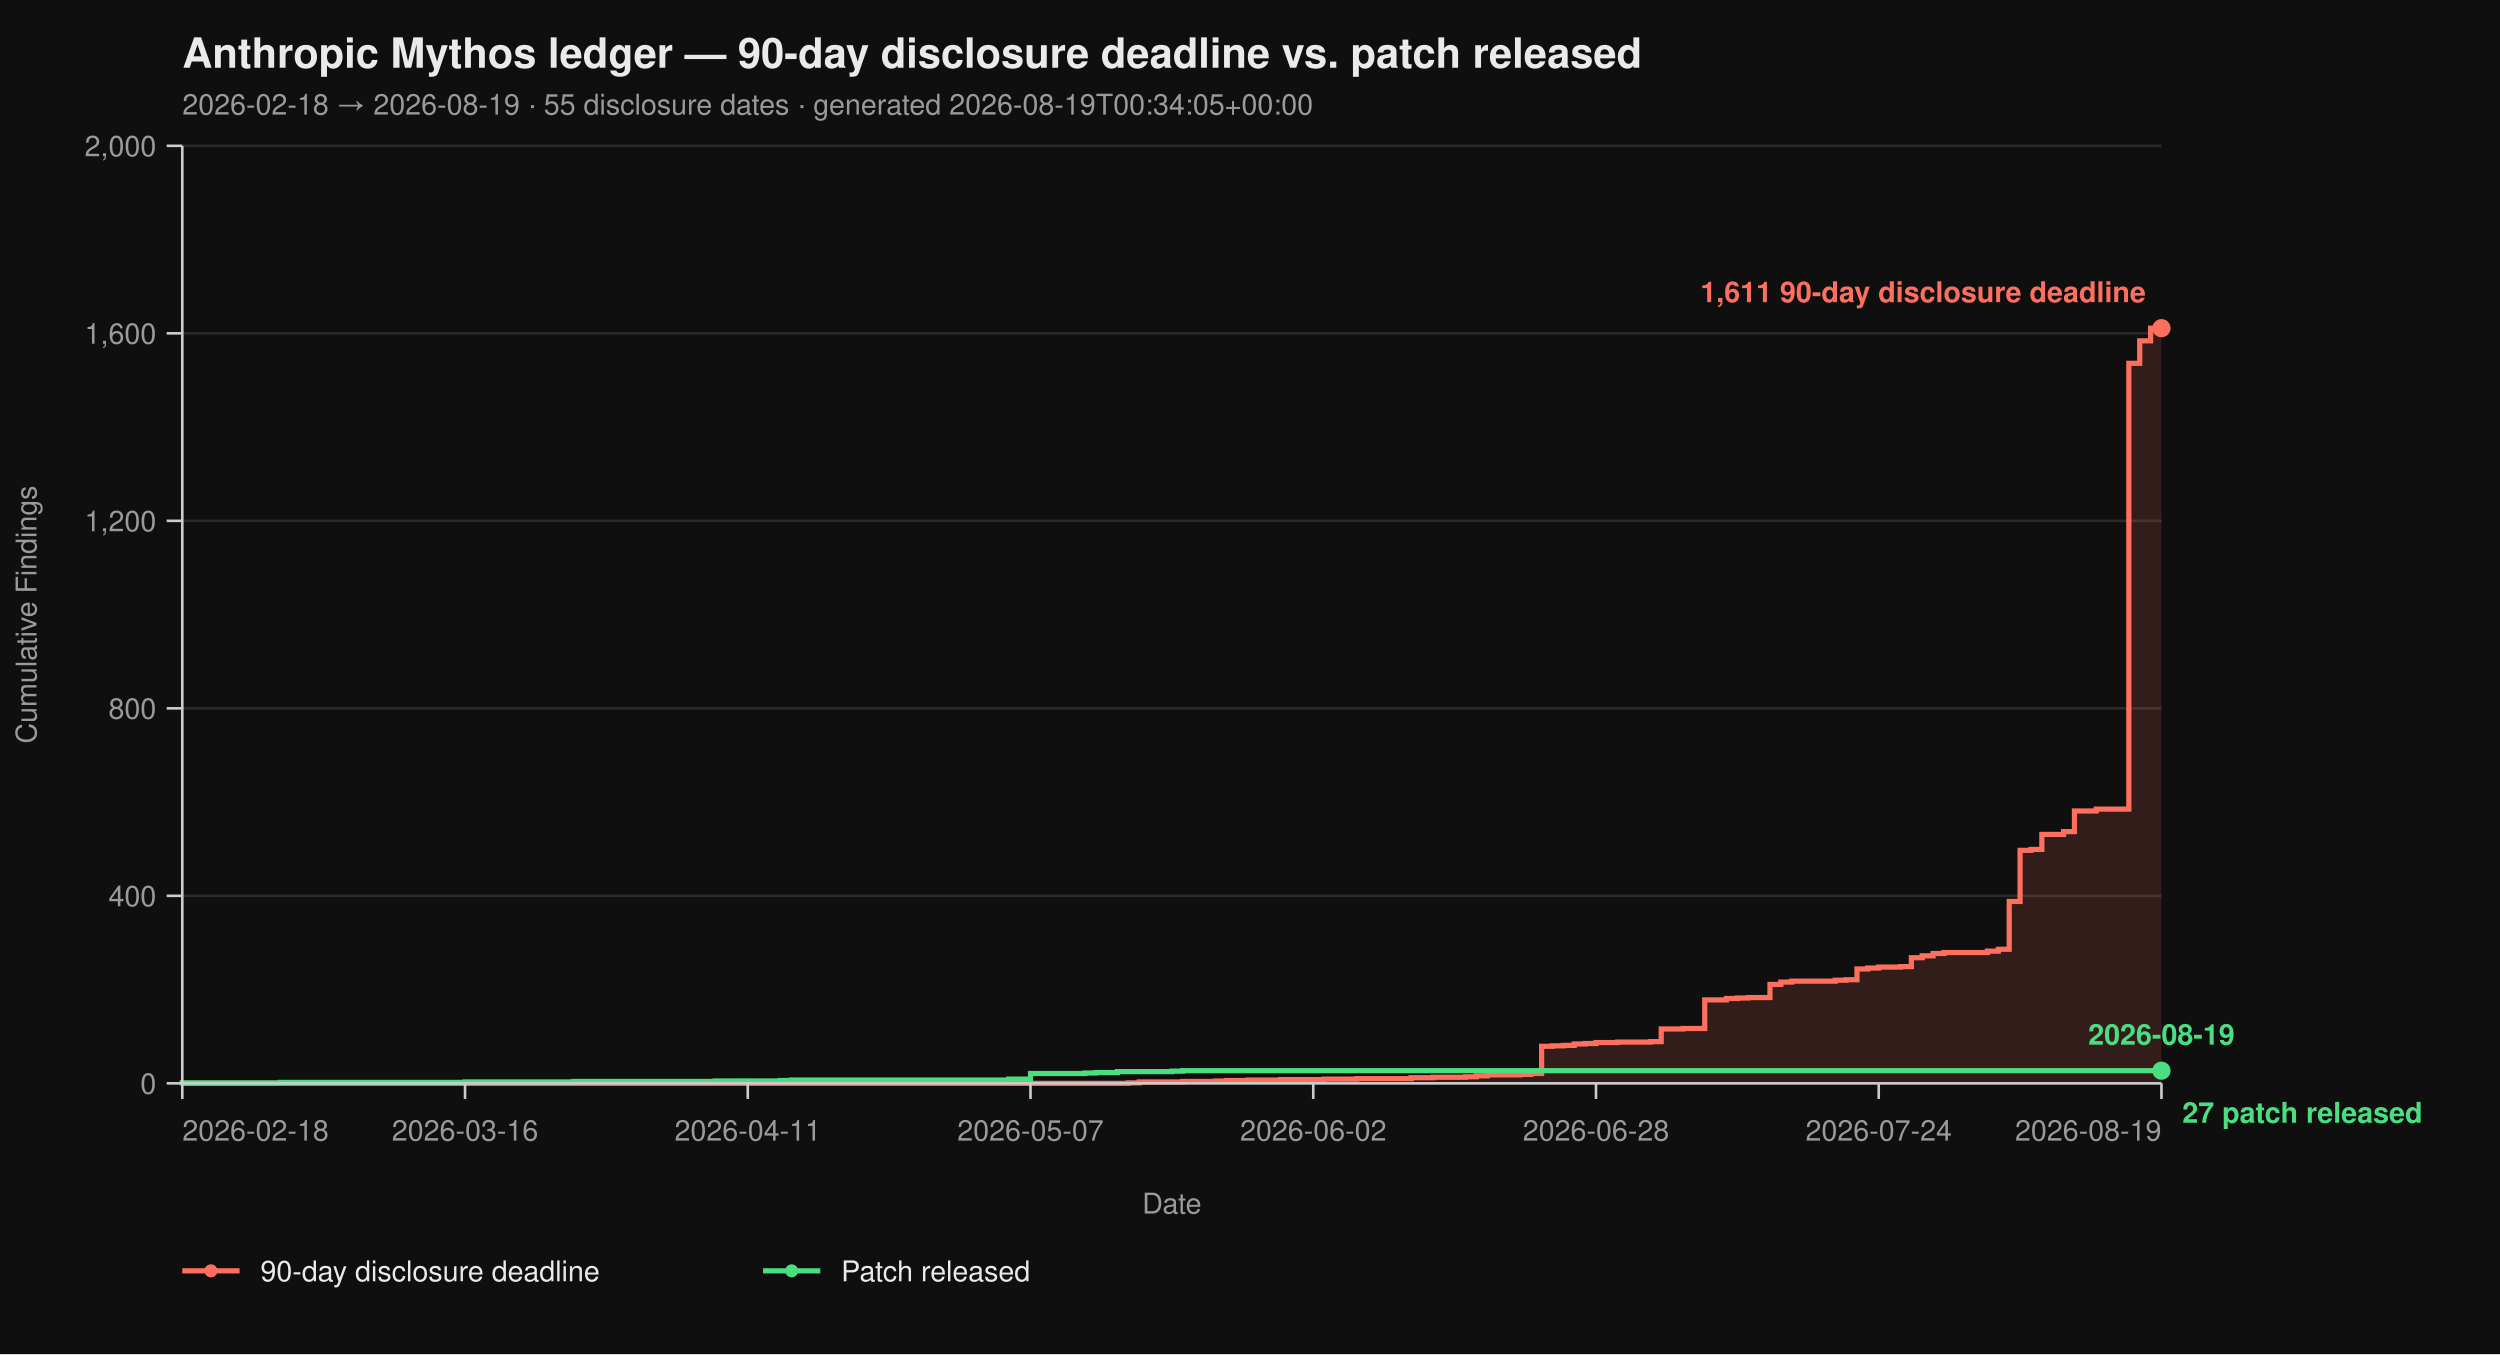
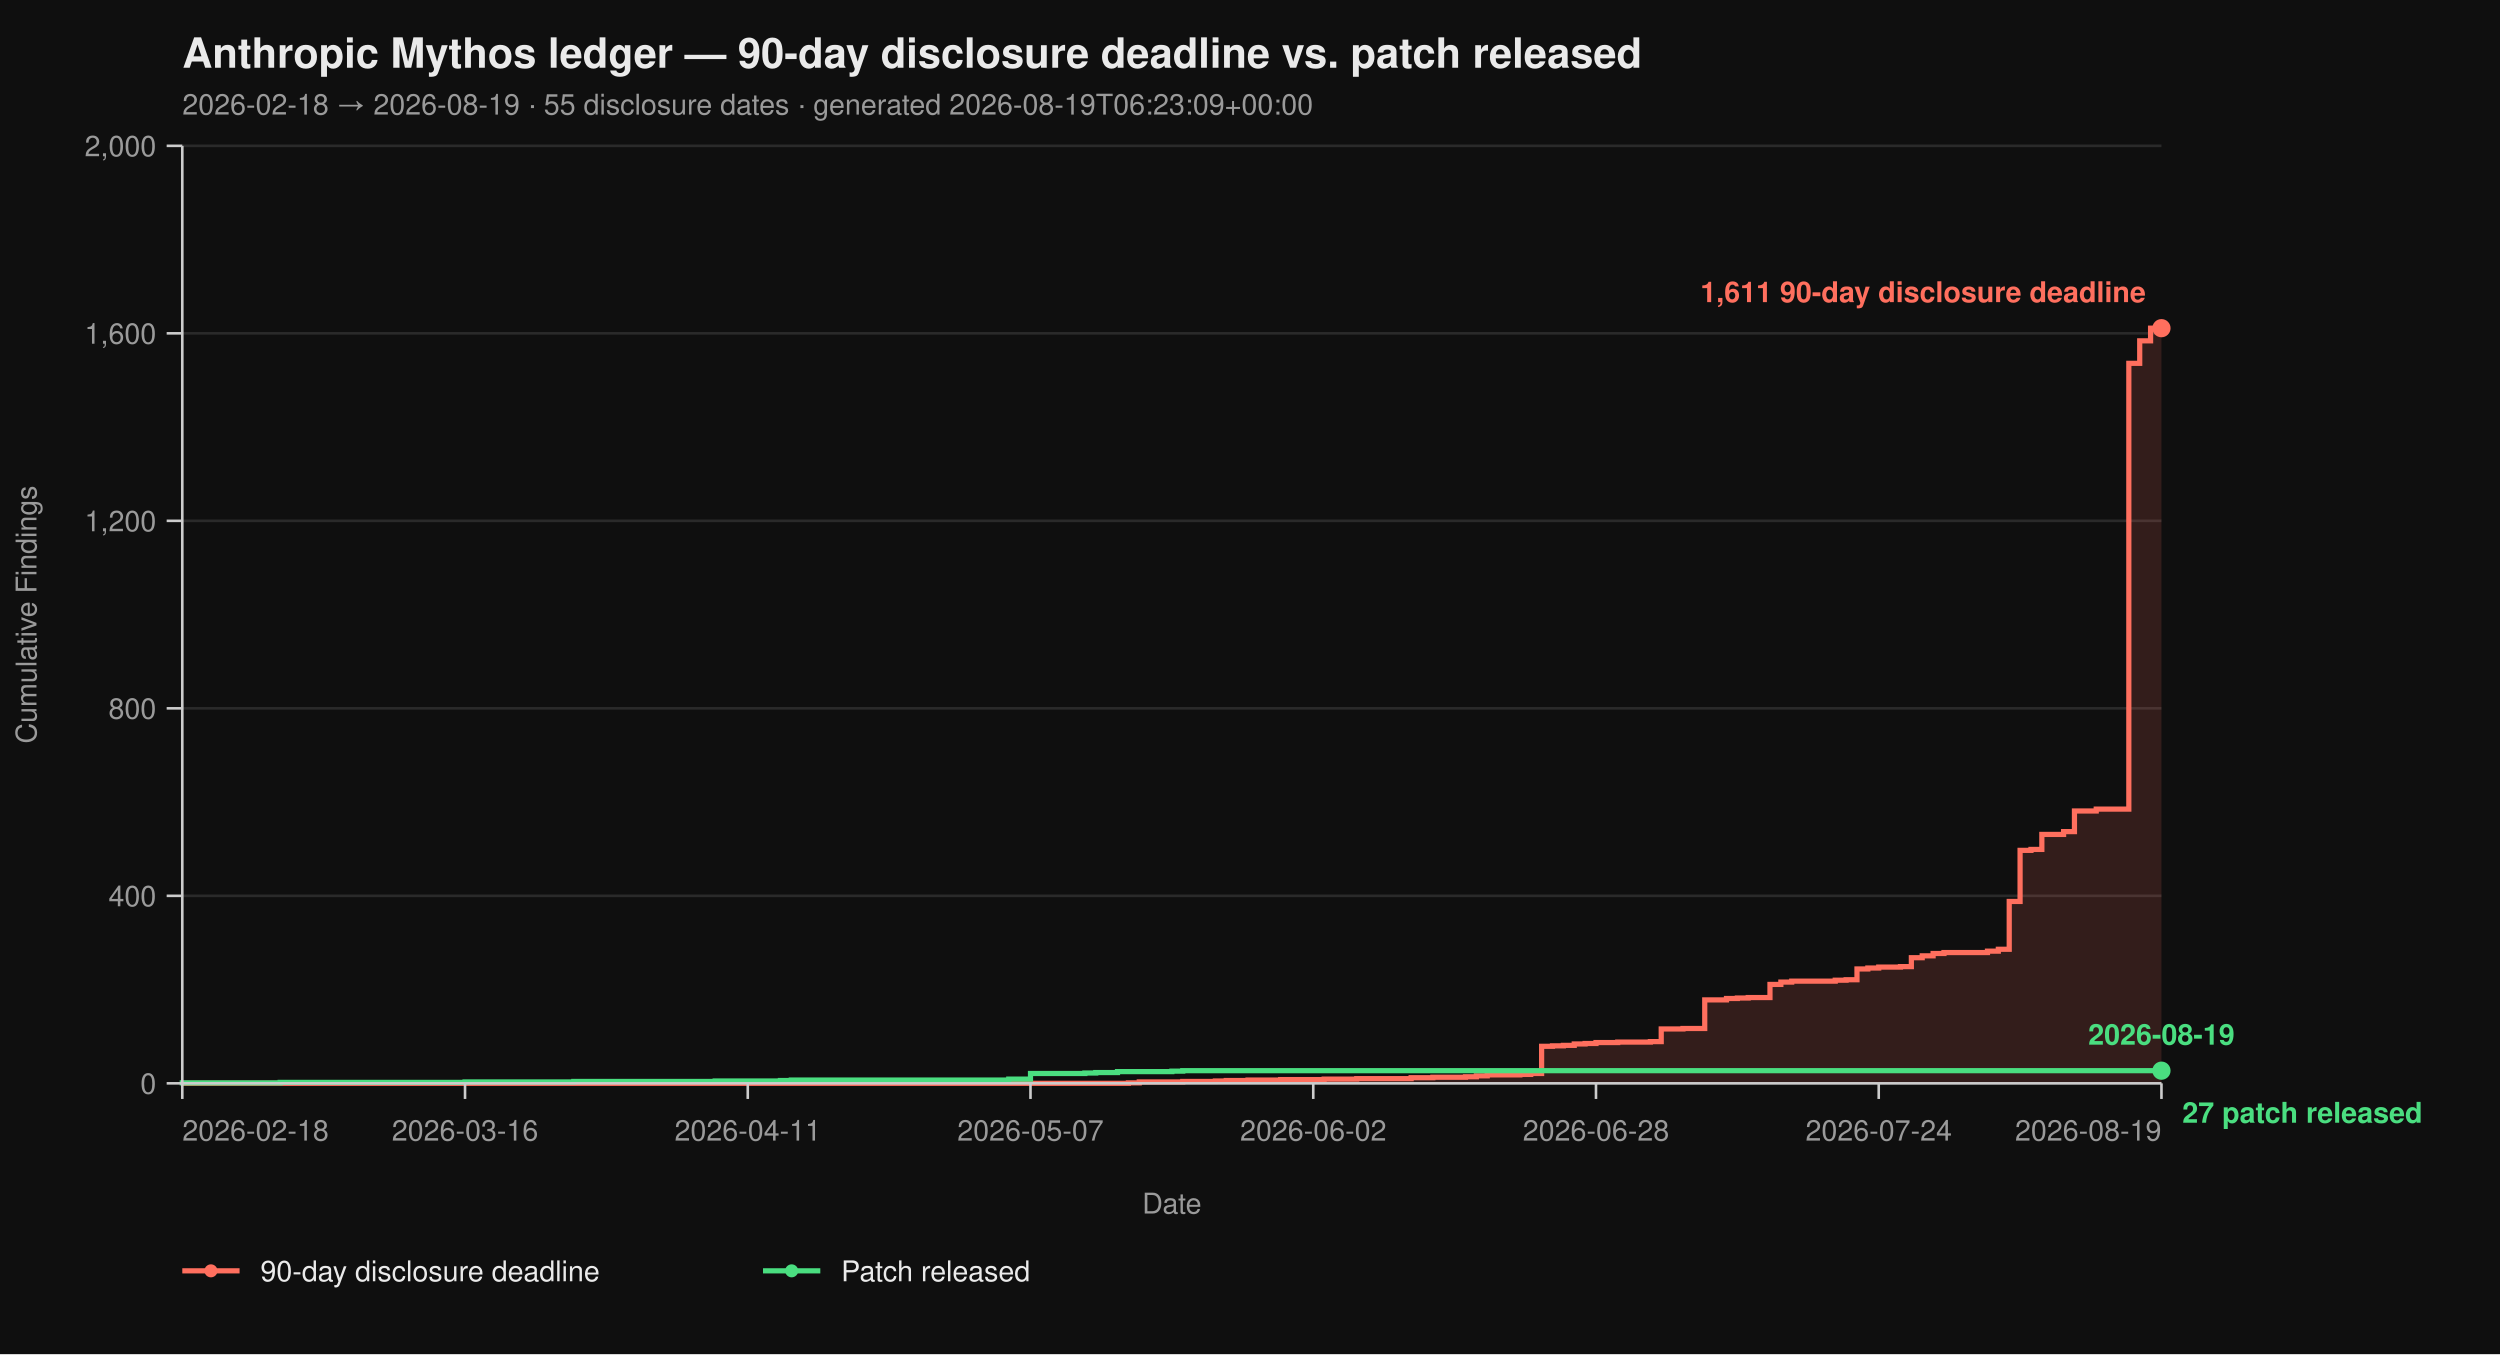
<svg xmlns="http://www.w3.org/2000/svg" viewBox="0 0 960 520" width="960" height="520" font-family="-apple-system, BlinkMacSystemFont, 'Segoe UI', Helvetica, Arial, sans-serif">
  <rect width="100%" height="100%" fill="#0f0f0f" />
  <text x="70" y="26" fill="#eaeaea" font-size="16" font-weight="700">Anthropic Mythos ledger — 90-day disclosure deadline vs. patch released</text>
-   <text x="70" y="44" fill="#9a9a9a" font-size="11">2026-02-18 → 2026-08-19  ·  55 disclosure dates  ·  generated 2026-08-19T00:34:05+00:00</text>
+   <text x="70" y="44" fill="#9a9a9a" font-size="11">2026-02-18 → 2026-08-19  ·  55 disclosure dates  ·  generated 2026-08-19T06:23:09+00:00</text>
  <line x1="70" y1="416.00" x2="830" y2="416.00" stroke="#2a2a2a" stroke-width="1" />
  <line x1="70" y1="344.00" x2="830" y2="344.00" stroke="#2a2a2a" stroke-width="1" />
  <line x1="70" y1="272.00" x2="830" y2="272.00" stroke="#2a2a2a" stroke-width="1" />
  <line x1="70" y1="200.00" x2="830" y2="200.00" stroke="#2a2a2a" stroke-width="1" />
  <line x1="70" y1="128.00" x2="830" y2="128.00" stroke="#2a2a2a" stroke-width="1" />
  <line x1="70" y1="56.00" x2="830" y2="56.00" stroke="#2a2a2a" stroke-width="1" />
  <path d="M 70.00 416.00 L 433.30 416.00 L 433.30 415.82 L 437.47 415.82 L 437.47 415.46 L 454.18 415.46 L 454.18 415.28 L 466.70 415.28 L 466.70 415.10 L 470.88 415.10 L 470.88 414.92 L 479.23 414.92 L 479.23 414.74 L 491.76 414.74 L 491.76 414.56 L 508.46 414.56 L 508.46 414.38 L 520.99 414.38 L 520.99 414.20 L 541.87 414.20 L 541.87 413.84 L 550.22 413.84 L 550.22 413.66 L 562.75 413.66 L 562.75 413.48 L 566.92 413.48 L 566.92 413.12 L 571.10 413.12 L 571.10 412.76 L 583.63 412.76 L 583.63 412.58 L 587.80 412.58 L 587.80 412.22 L 591.98 412.22 L 591.98 401.78 L 596.15 401.78 L 596.15 401.60 L 600.33 401.60 L 600.33 401.42 L 604.51 401.42 L 604.51 400.88 L 608.68 400.88 L 608.68 400.70 L 612.86 400.70 L 612.86 400.34 L 621.21 400.34 L 621.21 400.16 L 633.74 400.16 L 633.74 399.98 L 637.91 399.98 L 637.91 395.12 L 646.26 395.12 L 646.26 394.94 L 654.62 394.94 L 654.62 383.96 L 662.97 383.96 L 662.97 383.42 L 667.14 383.42 L 667.14 383.24 L 671.32 383.24 L 671.32 383.06 L 679.67 383.06 L 679.67 378.02 L 683.85 378.02 L 683.85 377.12 L 688.02 377.12 L 688.02 376.76 L 704.73 376.76 L 704.73 376.40 L 708.90 376.40 L 708.90 376.22 L 713.08 376.22 L 713.08 372.08 L 717.25 372.08 L 717.25 371.72 L 721.43 371.72 L 721.43 371.36 L 729.78 371.36 L 729.78 371.18 L 733.96 371.18 L 733.96 367.76 L 738.13 367.76 L 738.13 367.04 L 742.31 367.04 L 742.31 366.14 L 746.48 366.14 L 746.48 365.78 L 763.19 365.78 L 763.19 365.24 L 767.36 365.24 L 767.36 364.52 L 771.54 364.52 L 771.54 346.16 L 775.71 346.16 L 775.71 326.54 L 779.89 326.54 L 779.89 326.18 L 784.07 326.18 L 784.07 320.42 L 792.42 320.42 L 792.42 319.34 L 796.59 319.34 L 796.59 311.42 L 804.95 311.42 L 804.95 310.70 L 817.47 310.70 L 817.47 139.52 L 821.65 139.52 L 821.65 130.88 L 825.82 130.88 L 825.82 126.02 L 830.00 126.02 L 830.00 416.00 Z" fill="#ff6f5e26" stroke="none" />
  <path d="M 70.00 416.00 L 433.30 416.00 L 433.30 415.82 L 437.47 415.82 L 437.47 415.46 L 454.18 415.46 L 454.18 415.28 L 466.70 415.28 L 466.70 415.10 L 470.88 415.10 L 470.88 414.92 L 479.23 414.92 L 479.23 414.74 L 491.76 414.74 L 491.76 414.56 L 508.46 414.56 L 508.46 414.38 L 520.99 414.38 L 520.99 414.20 L 541.87 414.20 L 541.87 413.84 L 550.22 413.84 L 550.22 413.66 L 562.75 413.66 L 562.75 413.48 L 566.92 413.48 L 566.92 413.12 L 571.10 413.12 L 571.10 412.76 L 583.63 412.76 L 583.63 412.58 L 587.80 412.58 L 587.80 412.22 L 591.98 412.22 L 591.98 401.78 L 596.15 401.78 L 596.15 401.60 L 600.33 401.60 L 600.33 401.42 L 604.51 401.42 L 604.51 400.88 L 608.68 400.88 L 608.68 400.70 L 612.86 400.70 L 612.86 400.34 L 621.21 400.34 L 621.21 400.16 L 633.74 400.16 L 633.74 399.98 L 637.91 399.98 L 637.91 395.12 L 646.26 395.12 L 646.26 394.94 L 654.62 394.94 L 654.62 383.96 L 662.97 383.96 L 662.97 383.42 L 667.14 383.42 L 667.14 383.24 L 671.32 383.24 L 671.32 383.06 L 679.67 383.06 L 679.67 378.02 L 683.85 378.02 L 683.85 377.12 L 688.02 377.12 L 688.02 376.76 L 704.73 376.76 L 704.73 376.40 L 708.90 376.40 L 708.90 376.22 L 713.08 376.22 L 713.08 372.08 L 717.25 372.08 L 717.25 371.72 L 721.43 371.72 L 721.43 371.36 L 729.78 371.36 L 729.78 371.18 L 733.96 371.18 L 733.96 367.76 L 738.13 367.76 L 738.13 367.04 L 742.31 367.04 L 742.31 366.14 L 746.48 366.14 L 746.48 365.78 L 763.19 365.78 L 763.19 365.24 L 767.36 365.24 L 767.36 364.52 L 771.54 364.52 L 771.54 346.16 L 775.71 346.16 L 775.71 326.54 L 779.89 326.54 L 779.89 326.18 L 784.07 326.18 L 784.07 320.42 L 792.42 320.42 L 792.42 319.34 L 796.59 319.34 L 796.59 311.42 L 804.95 311.42 L 804.95 310.70 L 817.47 310.70 L 817.47 139.52 L 821.65 139.52 L 821.65 130.88 L 825.82 130.88 L 825.82 126.02 L 830.00 126.02" fill="none" stroke="#ff6f5e" stroke-width="2" stroke-linejoin="miter" stroke-linecap="butt" />
  <path d="M 70.00 416.00 L 70.00 416.00 L 70.00 415.82 L 107.58 415.82 L 107.58 415.64 L 178.57 415.64 L 178.57 415.46 L 220.33 415.46 L 220.33 415.28 L 274.62 415.28 L 274.62 415.10 L 299.67 415.10 L 299.67 414.92 L 303.85 414.92 L 303.85 414.74 L 387.36 414.74 L 387.36 414.38 L 395.71 414.38 L 395.71 412.22 L 416.59 412.22 L 416.59 412.04 L 420.77 412.04 L 420.77 411.86 L 429.12 411.86 L 429.12 411.50 L 450.00 411.50 L 450.00 411.32 L 454.18 411.32 L 454.18 411.14 L 830.00 411.14" fill="none" stroke="#4ade80" stroke-width="2" stroke-linejoin="miter" stroke-linecap="butt" />
  <line x1="70" y1="56" x2="70" y2="416" stroke="#cccccc" stroke-width="1" />
  <line x1="70" y1="416" x2="830" y2="416" stroke="#cccccc" stroke-width="1" />
  <line x1="64" y1="416.00" x2="70" y2="416.00" stroke="#cccccc" stroke-width="1" />
  <line x1="64" y1="344.00" x2="70" y2="344.00" stroke="#cccccc" stroke-width="1" />
  <line x1="64" y1="272.00" x2="70" y2="272.00" stroke="#cccccc" stroke-width="1" />
  <line x1="64" y1="200.00" x2="70" y2="200.00" stroke="#cccccc" stroke-width="1" />
  <line x1="64" y1="128.00" x2="70" y2="128.00" stroke="#cccccc" stroke-width="1" />
  <line x1="64" y1="56.00" x2="70" y2="56.00" stroke="#cccccc" stroke-width="1" />
  <text x="60" y="420.00" text-anchor="end" fill="#9a9a9a" font-size="11">0</text>
  <text x="60" y="348.00" text-anchor="end" fill="#9a9a9a" font-size="11">400</text>
  <text x="60" y="276.00" text-anchor="end" fill="#9a9a9a" font-size="11">800</text>
  <text x="60" y="204.00" text-anchor="end" fill="#9a9a9a" font-size="11">1,200</text>
  <text x="60" y="132.00" text-anchor="end" fill="#9a9a9a" font-size="11">1,600</text>
  <text x="60" y="60.00" text-anchor="end" fill="#9a9a9a" font-size="11">2,000</text>
  <text x="14" y="236.00" fill="#9a9a9a" font-size="11" transform="rotate(-90 14 236.00)" text-anchor="middle">Cumulative Findings</text>
  <line x1="70.00" y1="416" x2="70.00" y2="422" stroke="#cccccc" stroke-width="1" />
  <line x1="178.57" y1="416" x2="178.57" y2="422" stroke="#cccccc" stroke-width="1" />
  <line x1="287.14" y1="416" x2="287.14" y2="422" stroke="#cccccc" stroke-width="1" />
  <line x1="395.71" y1="416" x2="395.71" y2="422" stroke="#cccccc" stroke-width="1" />
  <line x1="504.29" y1="416" x2="504.29" y2="422" stroke="#cccccc" stroke-width="1" />
  <line x1="612.86" y1="416" x2="612.86" y2="422" stroke="#cccccc" stroke-width="1" />
  <line x1="721.43" y1="416" x2="721.43" y2="422" stroke="#cccccc" stroke-width="1" />
  <line x1="830.00" y1="416" x2="830.00" y2="422" stroke="#cccccc" stroke-width="1" />
  <text x="70.00" y="438" text-anchor="start" fill="#9a9a9a" font-size="11">2026-02-18</text>
  <text x="178.57" y="438" text-anchor="middle" fill="#9a9a9a" font-size="11">2026-03-16</text>
  <text x="287.14" y="438" text-anchor="middle" fill="#9a9a9a" font-size="11">2026-04-11</text>
  <text x="395.71" y="438" text-anchor="middle" fill="#9a9a9a" font-size="11">2026-05-07</text>
  <text x="504.29" y="438" text-anchor="middle" fill="#9a9a9a" font-size="11">2026-06-02</text>
  <text x="612.86" y="438" text-anchor="middle" fill="#9a9a9a" font-size="11">2026-06-28</text>
  <text x="721.43" y="438" text-anchor="middle" fill="#9a9a9a" font-size="11">2026-07-24</text>
  <text x="830.00" y="438" text-anchor="end" fill="#9a9a9a" font-size="11">2026-08-19</text>
  <text x="450.00" y="466" fill="#9a9a9a" font-size="11" text-anchor="middle">Date</text>
  <circle cx="830.00" cy="126.02" r="3.5" fill="#ff6f5e" />
  <text x="824.00" y="116.02" text-anchor="end" fill="#ff6f5e" font-size="11" font-weight="600">1,611 90-day disclosure deadline</text>
  <circle cx="830.00" cy="411.14" r="3.5" fill="#4ade80" />
  <text x="838.00" y="431.14" text-anchor="start" fill="#4ade80" font-size="11" font-weight="600">27 patch released</text>
  <text x="830.00" y="401.14" text-anchor="middle" fill="#4ade80" font-size="11" font-weight="600">2026-08-19</text>
  <line x1="70" y1="488" x2="92" y2="488" stroke="#ff6f5e" stroke-width="2" />
  <circle cx="81" cy="488" r="2.5" fill="#ff6f5e" />
  <text x="100" y="492" fill="#eaeaea" font-size="11">90-day disclosure deadline</text>
  <line x1="293.0" y1="488" x2="315.0" y2="488" stroke="#4ade80" stroke-width="2" />
  <circle cx="304.0" cy="488" r="2.5" fill="#4ade80" />
  <text x="323.0" y="492" fill="#eaeaea" font-size="11">Patch released</text>
</svg>
